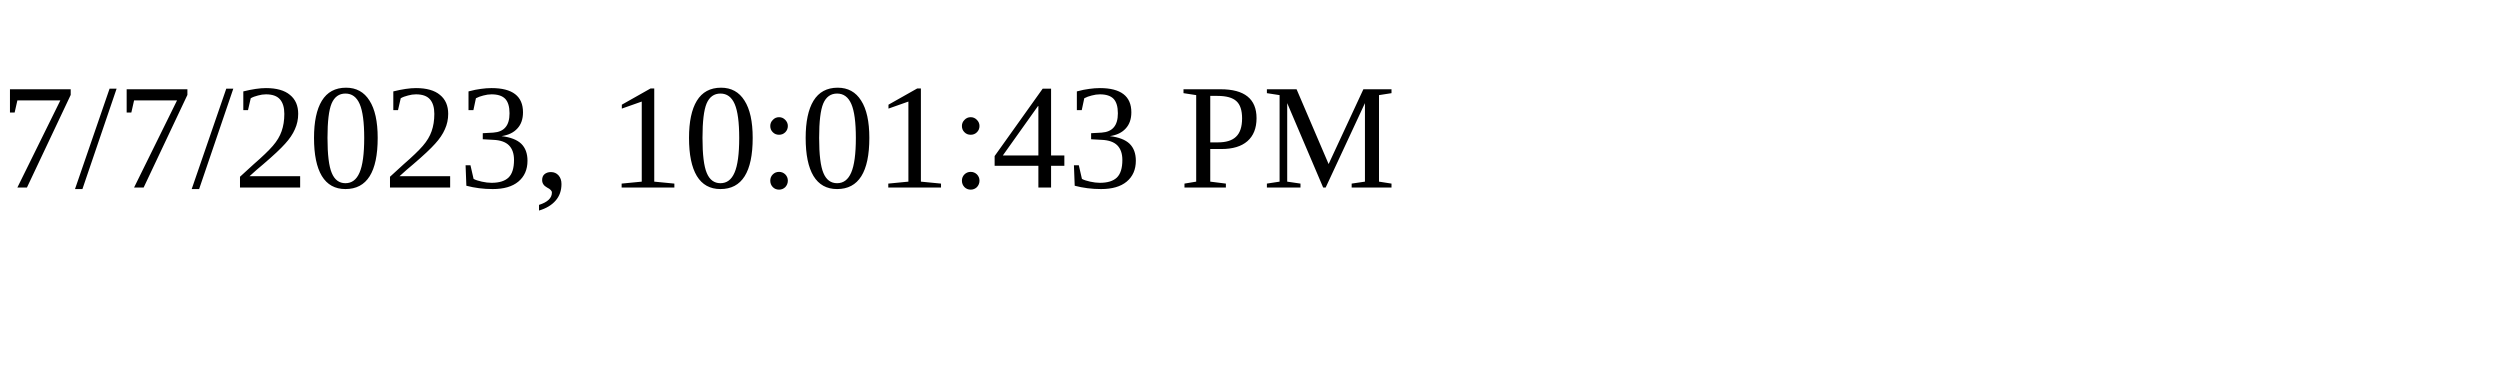
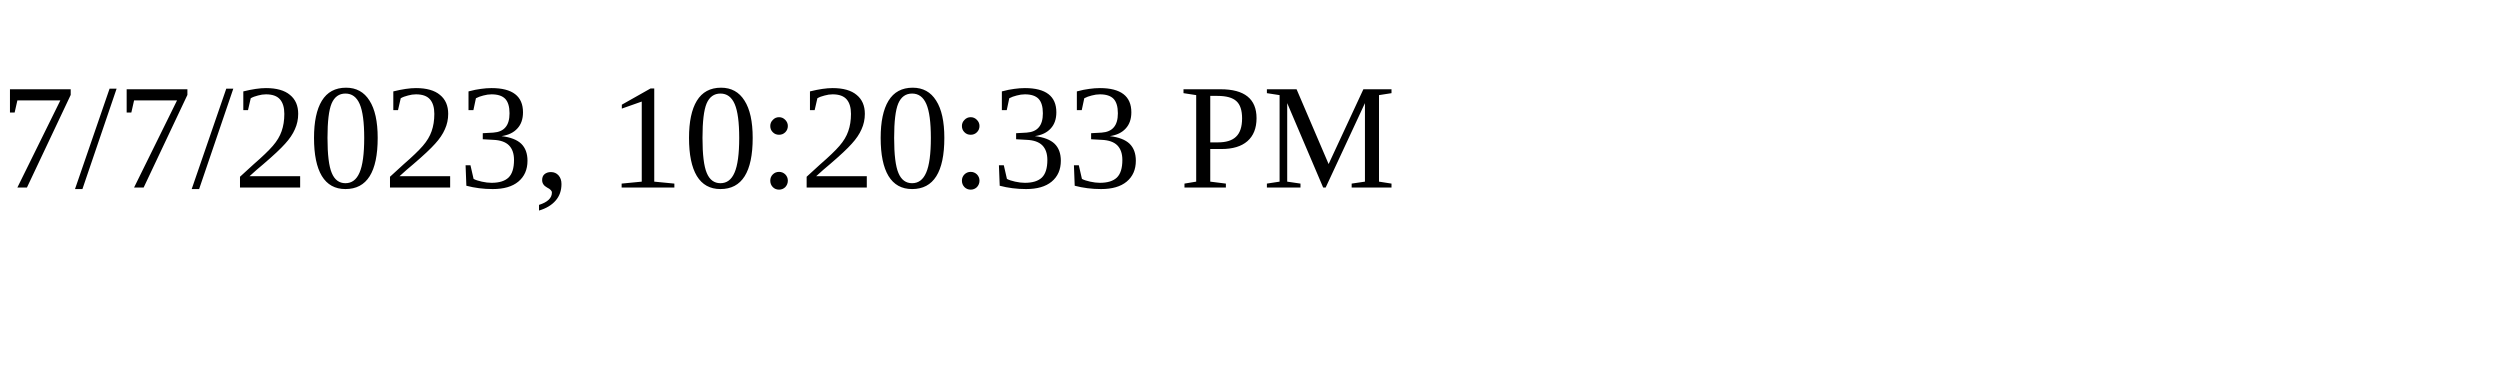
<svg xmlns="http://www.w3.org/2000/svg" height="30" width="200">
-   <text x="0" y="15">7/7/2023, 10:01:43 PM</text>
+   <text x="0" y="15">7/7/2023, 10:20:33 PM</text>
</svg>
